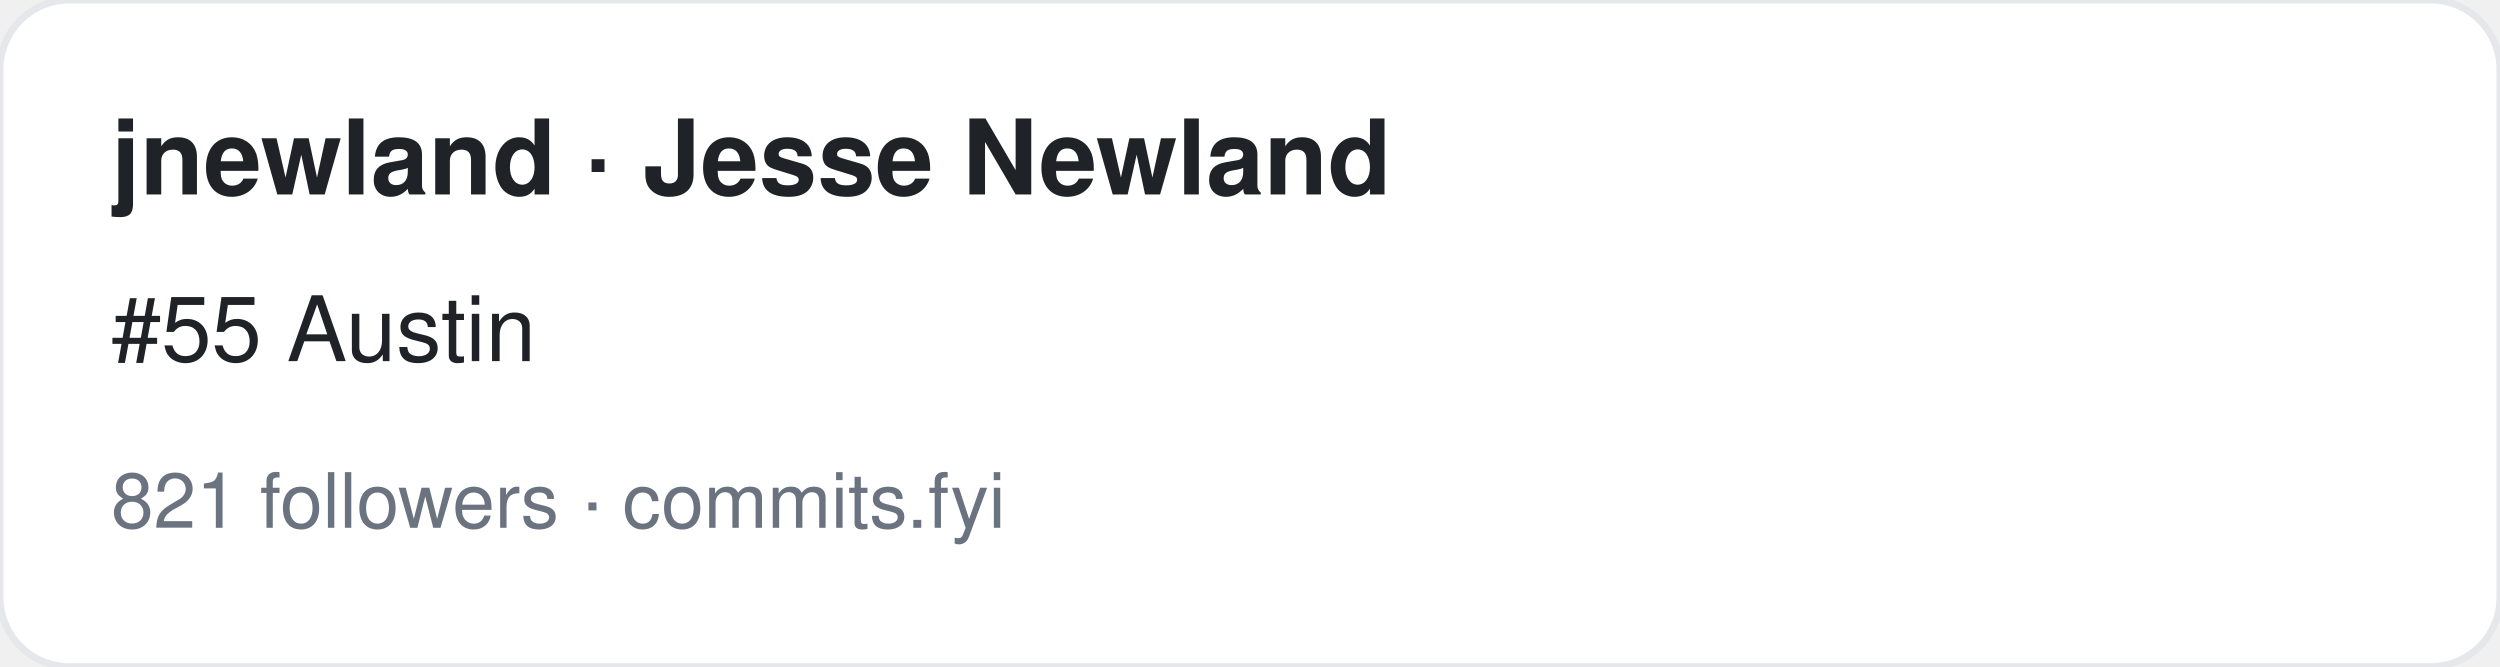
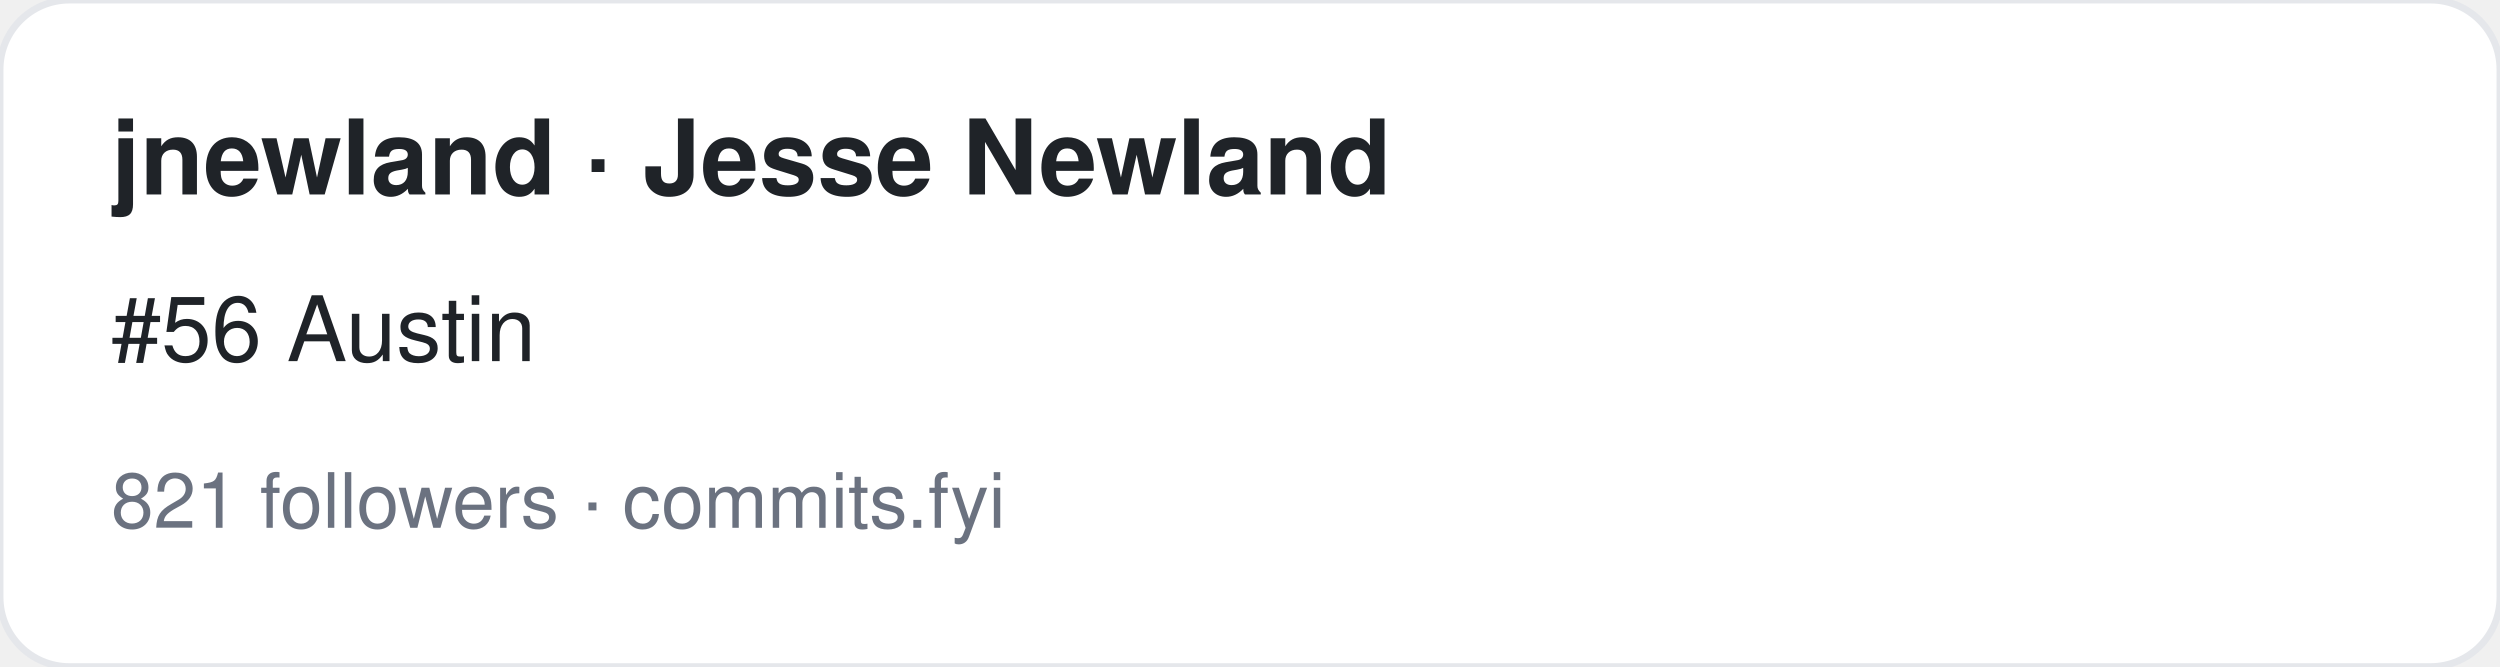
<svg xmlns="http://www.w3.org/2000/svg" width="360" height="96" viewBox="0 0 360 96" font-family="-apple-system,BlinkMacSystemFont,Segoe UI,Helvetica,Arial,sans-serif">
  <rect width="360" height="96" rx="10" fill="#ffffff" stroke="#e5e7eb" />
  <text x="16" y="28" font-size="15" font-weight="700" fill="#1f2328">jnewland · Jesse Newland</text>
-   <text x="16" y="52" font-size="13" fill="#1f2328">#55 Austin</text>
+   <text x="16" y="52" font-size="13" fill="#1f2328">#56 Austin</text>
  <text x="16" y="76" font-size="11" fill="#6b7280">821 followers · commits.fyi</text>
</svg>
